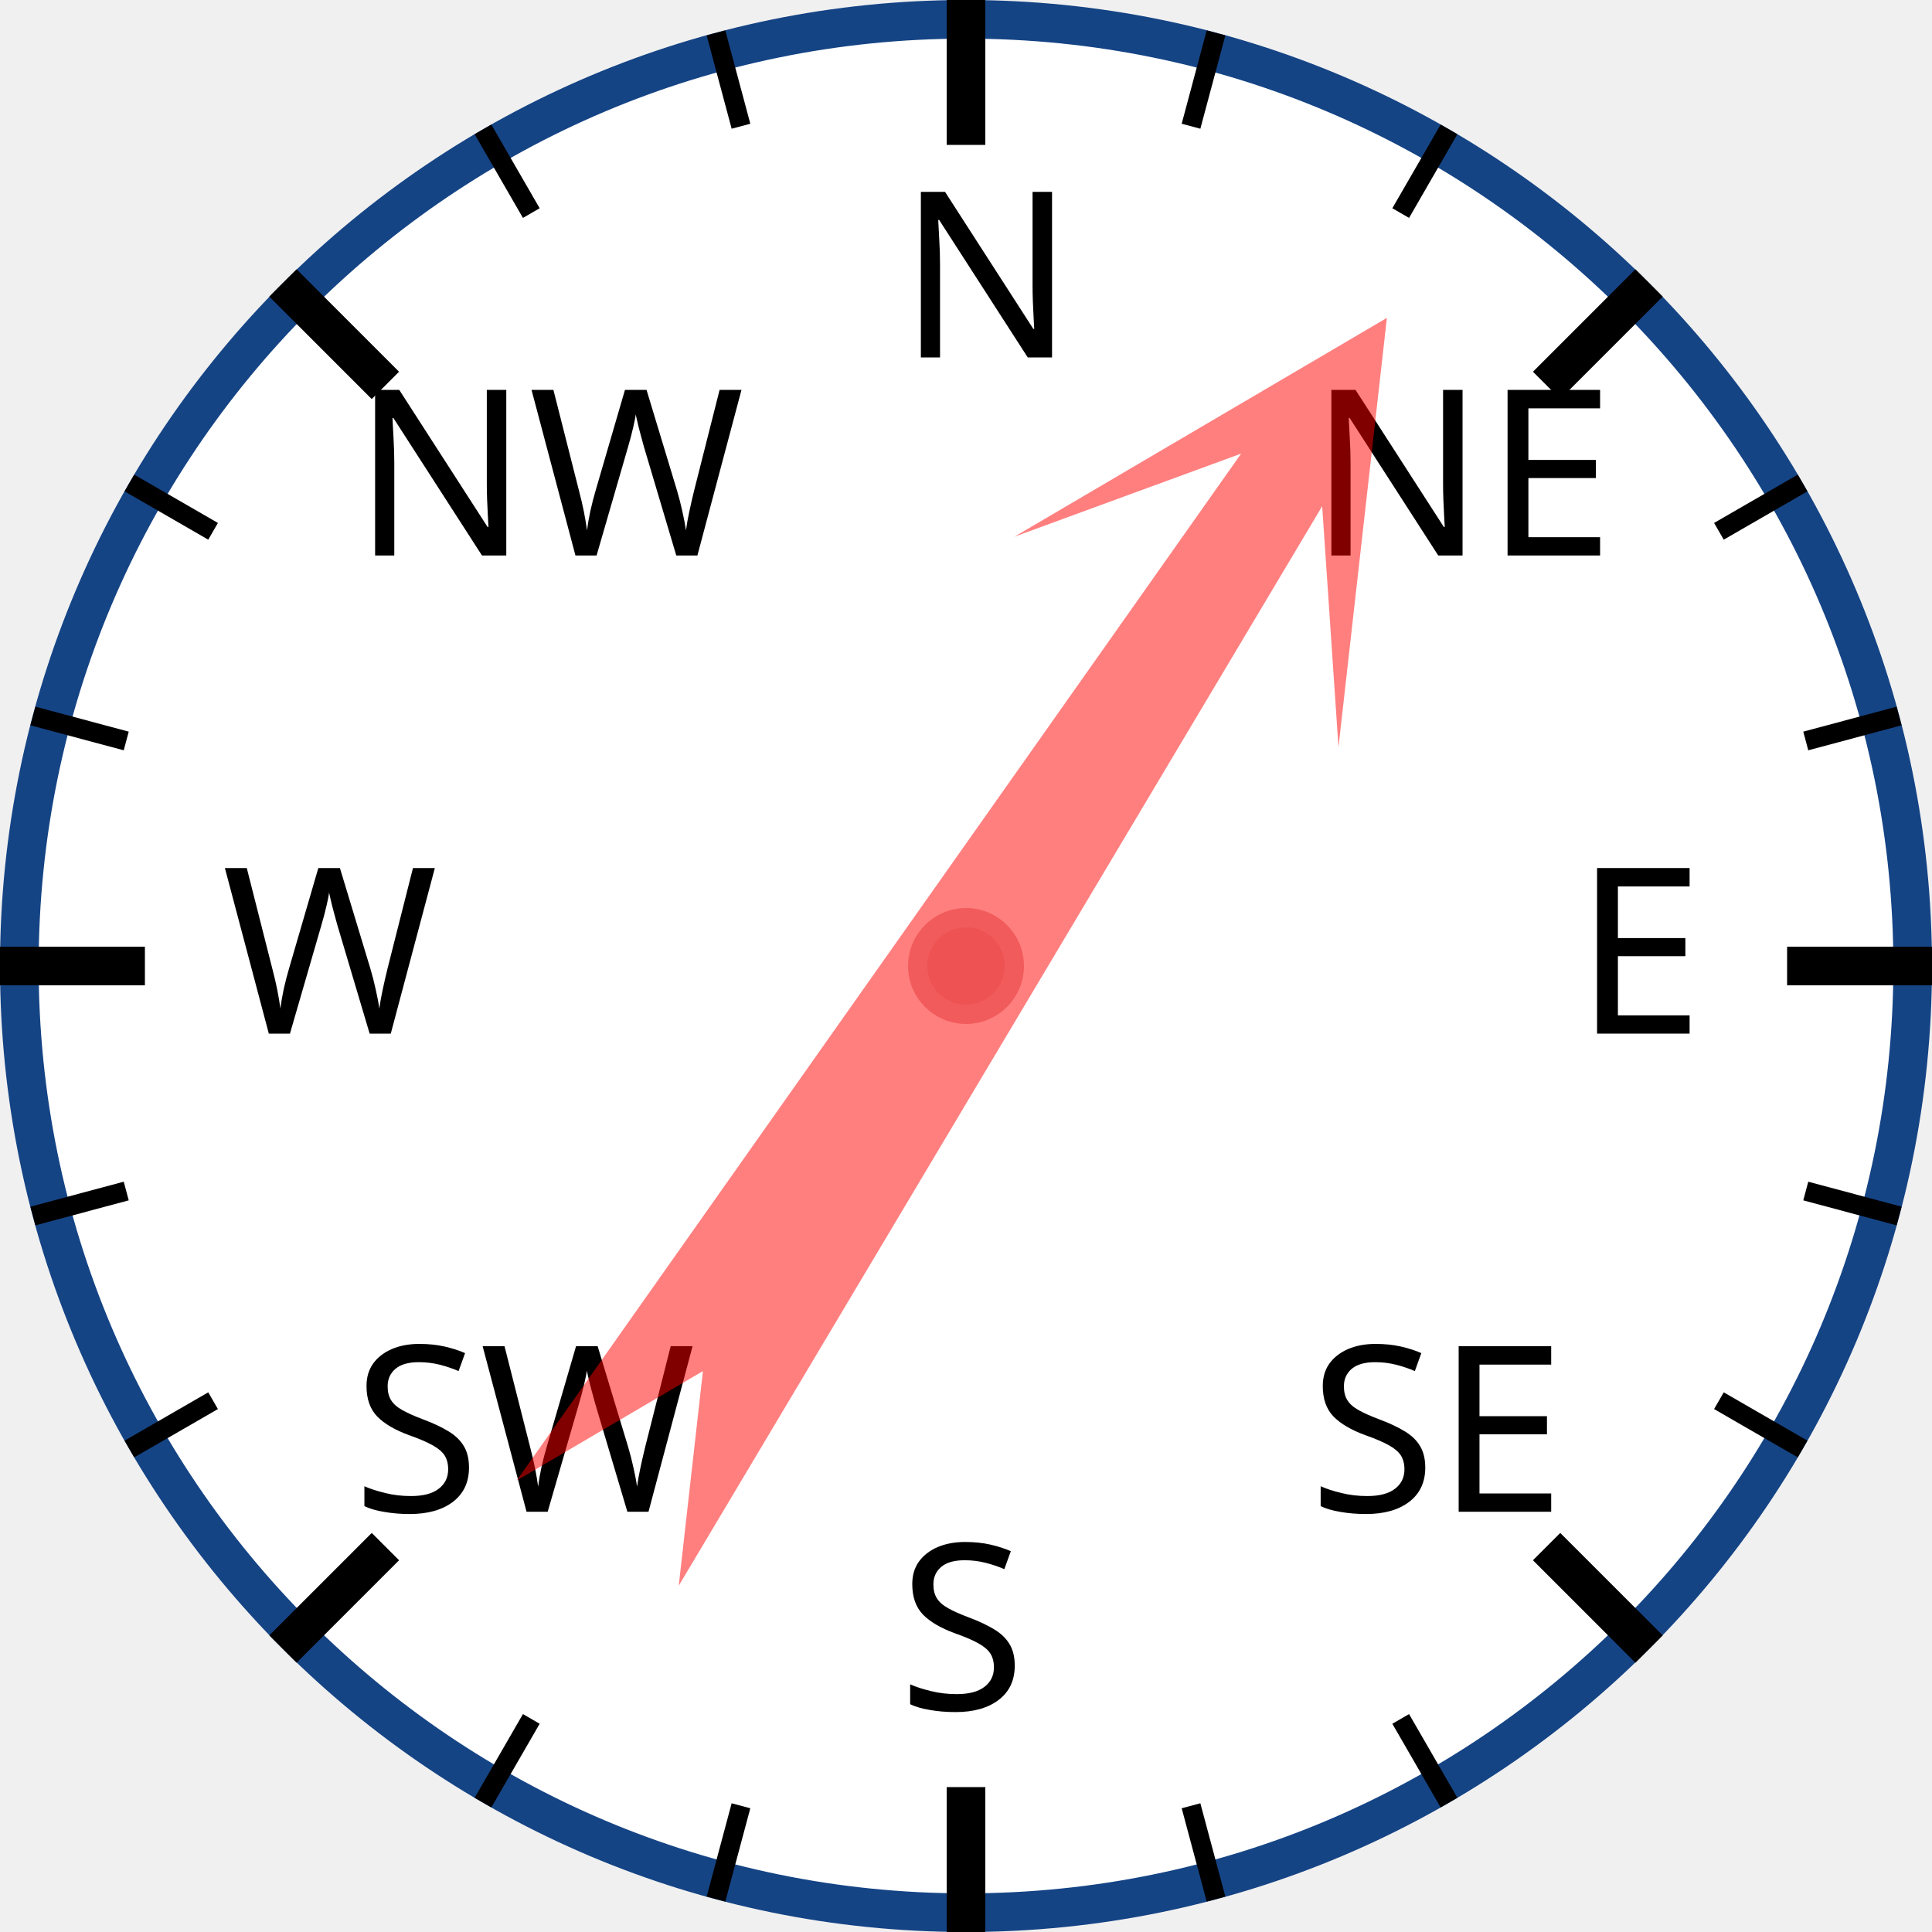
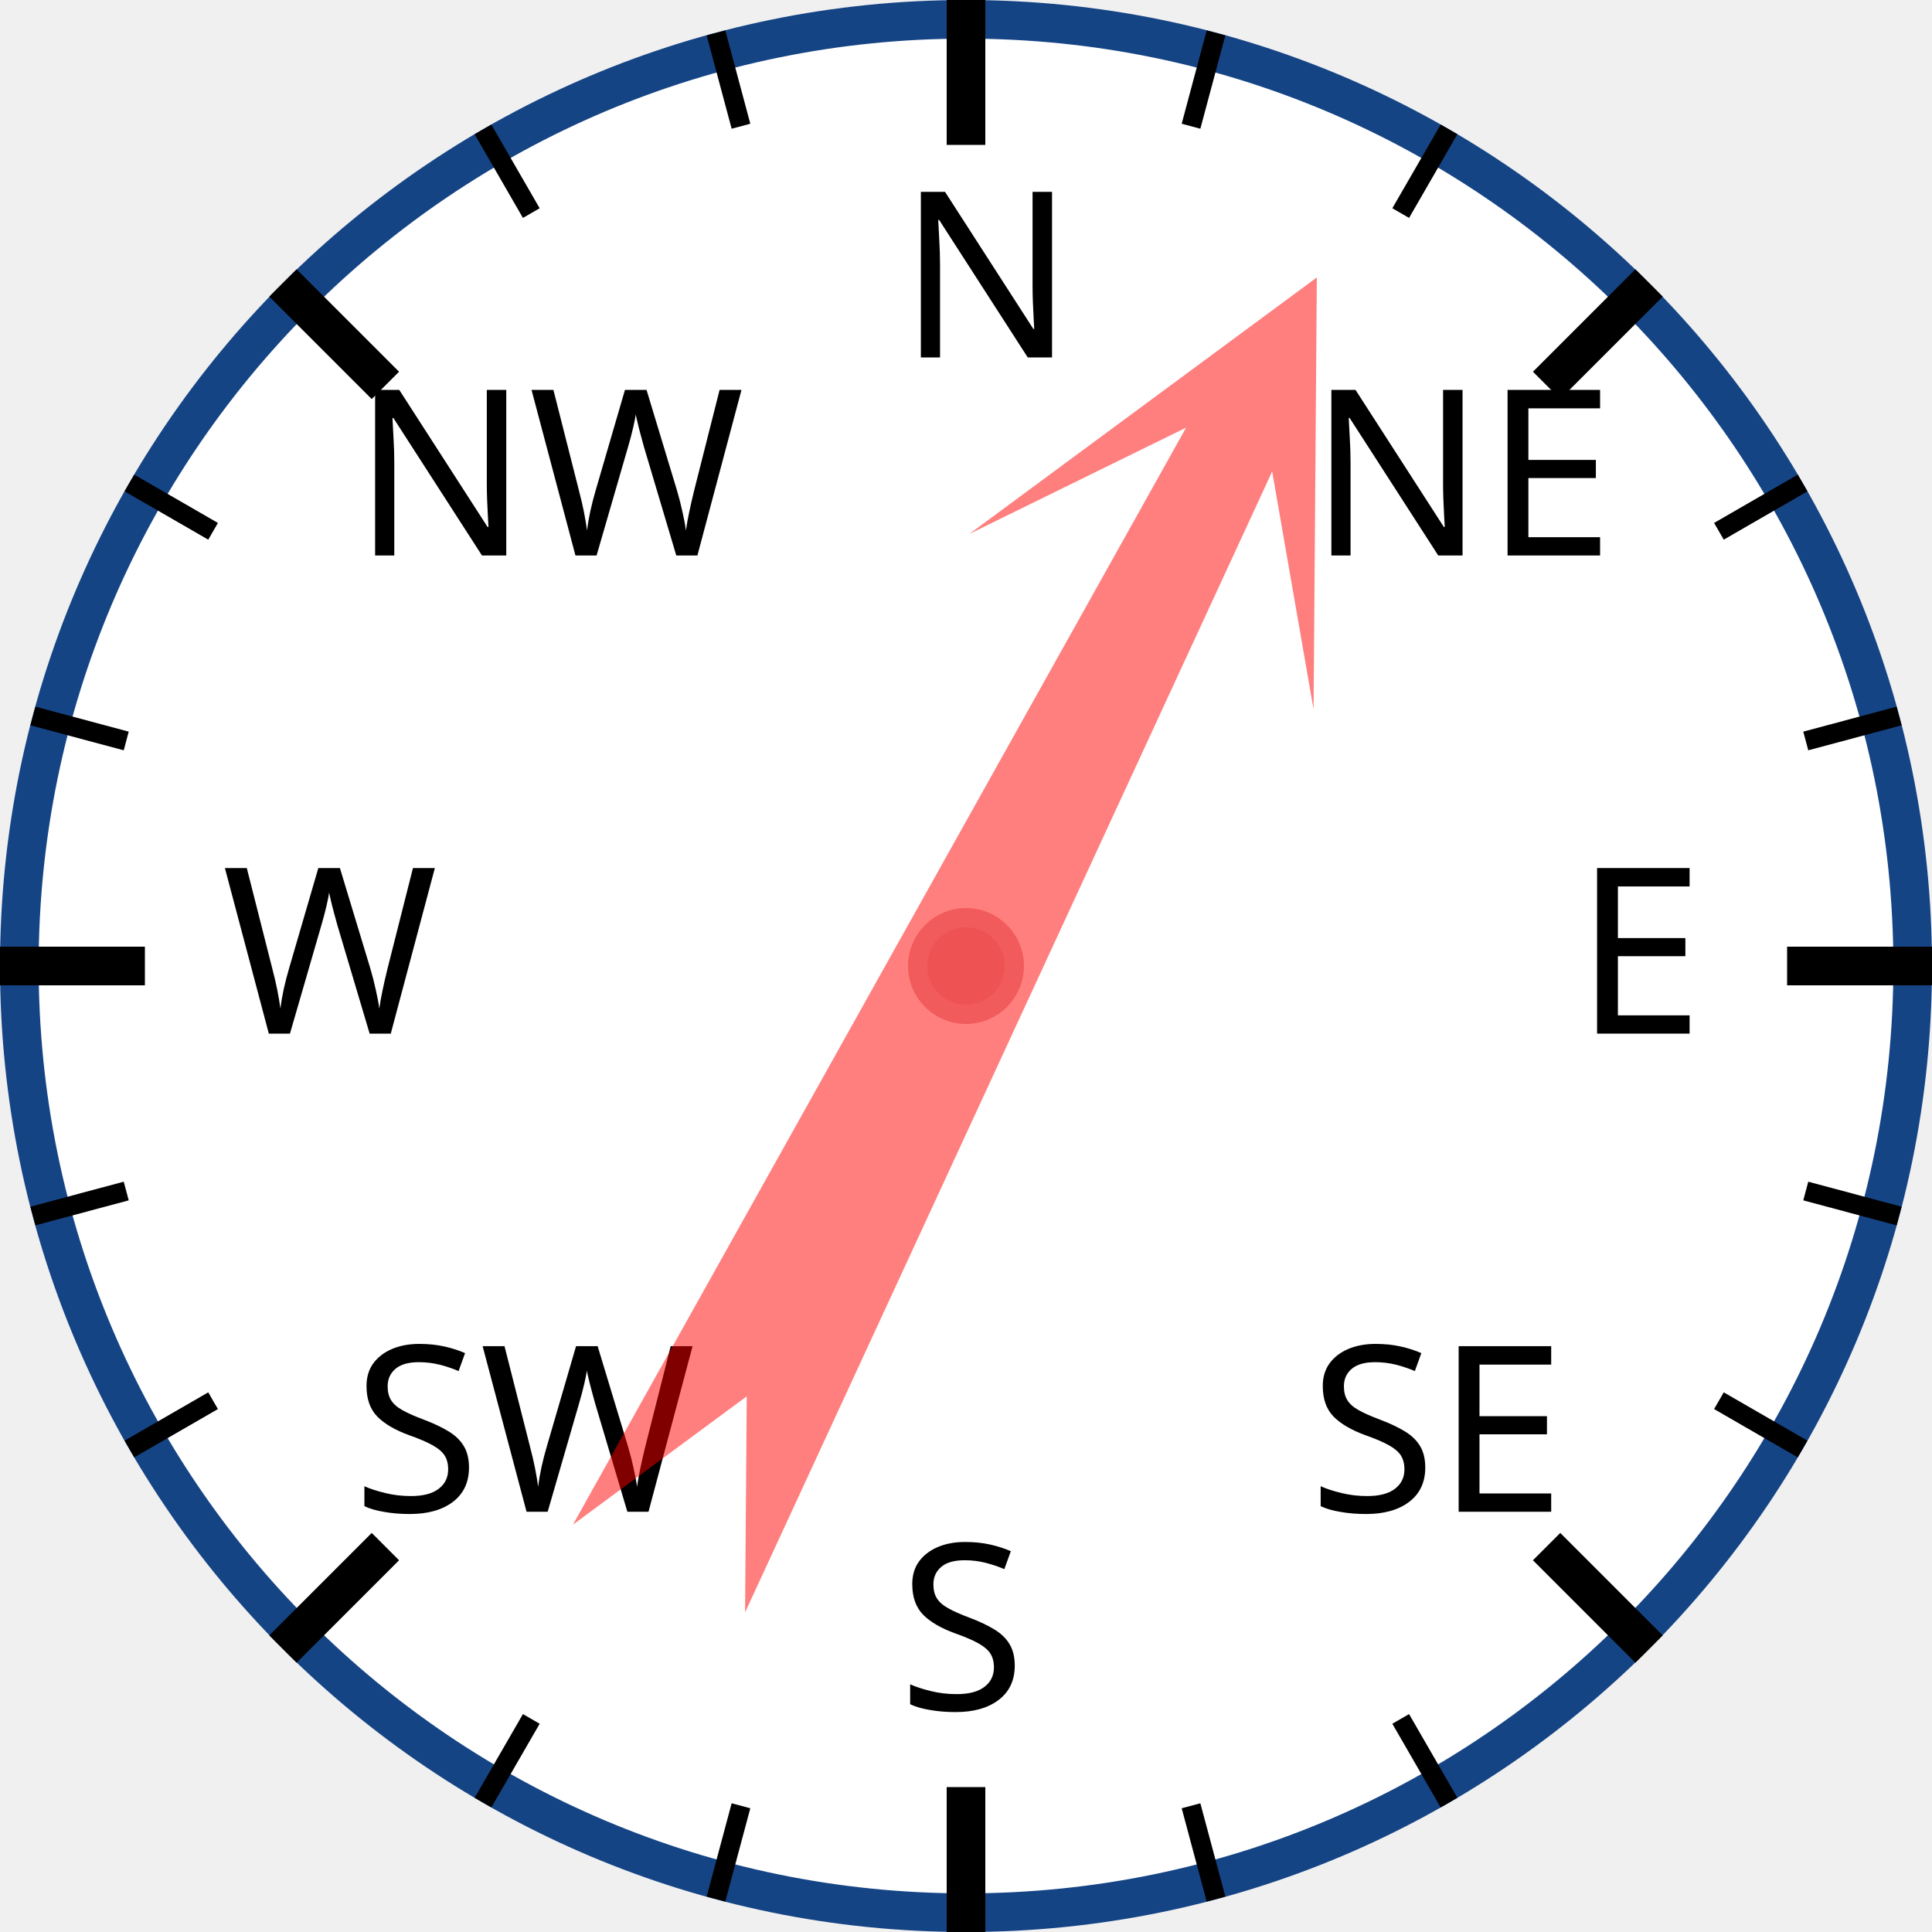
<svg xmlns="http://www.w3.org/2000/svg" width="120px" height="120px" viewBox="0 0 200 200">
  <circle cx="100" cy="100" r="98" style="fill: white; stroke: #154485; stroke-width: 4;" />
  <text x="93.0" y="37.0" style="font-family: sans-serif; font-size: 18pt;">N</text>
  <line x1="100.0" y1="0.0" x2="100.0" y2="15.0" style="stroke: black; stroke-width: 4;" />
  <line x1="74.118" y1="3.407" x2="76.706" y2="13.067" style="stroke: black; stroke-width: 2;" />
  <line x1="50" y1="13.397" x2="55" y2="22.058" style="stroke: black; stroke-width: 2;" />
  <text x="36.503" y="57.503" style="font-family: sans-serif; font-size: 18pt;">NW</text>
  <line x1="29.289" y1="29.289" x2="39.896" y2="39.896" style="stroke: black; stroke-width: 4;" />
  <line x1="13.397" y1="50" x2="22.058" y2="55" style="stroke: black; stroke-width: 2;" />
  <line x1="3.407" y1="74.118" x2="13.067" y2="76.706" style="stroke: black; stroke-width: 2;" />
  <text x="23.0" y="107.0" style="font-family: sans-serif; font-size: 18pt;">W</text>
  <line x1="0.0" y1="100.0" x2="15.0" y2="100.0" style="stroke: black; stroke-width: 4;" />
  <line x1="3.407" y1="125.882" x2="13.067" y2="123.294" style="stroke: black; stroke-width: 2;" />
  <line x1="13.397" y1="150" x2="22.058" y2="145" style="stroke: black; stroke-width: 2;" />
  <text x="36.503" y="156.497" style="font-family: sans-serif; font-size: 18pt;">SW</text>
  <line x1="29.289" y1="170.711" x2="39.896" y2="160.104" style="stroke: black; stroke-width: 4;" />
  <line x1="50" y1="186.603" x2="55" y2="177.942" style="stroke: black; stroke-width: 2;" />
  <line x1="74.118" y1="196.593" x2="76.706" y2="186.933" style="stroke: black; stroke-width: 2;" />
  <text x="93" y="177.0" style="font-family: sans-serif; font-size: 18pt;">S</text>
  <line x1="100" y1="200.0" x2="100" y2="185.0" style="stroke: black; stroke-width: 4;" />
  <line x1="125.882" y1="196.593" x2="123.294" y2="186.933" style="stroke: black; stroke-width: 2;" />
  <line x1="150.0" y1="186.603" x2="145.0" y2="177.942" style="stroke: black; stroke-width: 2;" />
  <text x="135.497" y="156.497" style="font-family: sans-serif; font-size: 18pt;">SE</text>
  <line x1="170.711" y1="170.711" x2="160.104" y2="160.104" style="stroke: black; stroke-width: 4;" />
  <line x1="186.603" y1="150" x2="177.942" y2="145" style="stroke: black; stroke-width: 2;" />
  <line x1="196.593" y1="125.882" x2="186.933" y2="123.294" style="stroke: black; stroke-width: 2;" />
  <text x="163.0" y="107" style="font-family: sans-serif; font-size: 18pt;">E</text>
  <line x1="200.0" y1="100" x2="185.0" y2="100" style="stroke: black; stroke-width: 4;" />
  <line x1="196.593" y1="74.118" x2="186.933" y2="76.706" style="stroke: black; stroke-width: 2;" />
  <line x1="186.603" y1="50" x2="177.942" y2="55" style="stroke: black; stroke-width: 2;" />
  <text x="135.497" y="57.503" style="font-family: sans-serif; font-size: 18pt;">NE</text>
  <line x1="170.711" y1="29.289" x2="160.104" y2="39.896" style="stroke: black; stroke-width: 4;" />
  <line x1="150" y1="13.397" x2="145" y2="22.058" style="stroke: black; stroke-width: 2;" />
  <line x1="125.882" y1="3.407" x2="123.294" y2="13.067" style="stroke: black; stroke-width: 2;" />
-   <polygon points="100 20 120 60 105 40 110 170 100 150 90 170 95 40 80 60" style="fill: red; fill-opacity: 0.5;" transform="rotate(33,100,100)" />
+   <polygon points="100 20 120 60 105 40 110 170 100 150 90 170 95 40 80 60" style="fill: red; fill-opacity: 0.5;" transform="rotate(27,100,100)" />
  <circle cx="100" cy="100" r="5" style="fill: #EE5252; stroke: #F25B5B; stroke-width: 2;" />
</svg>
